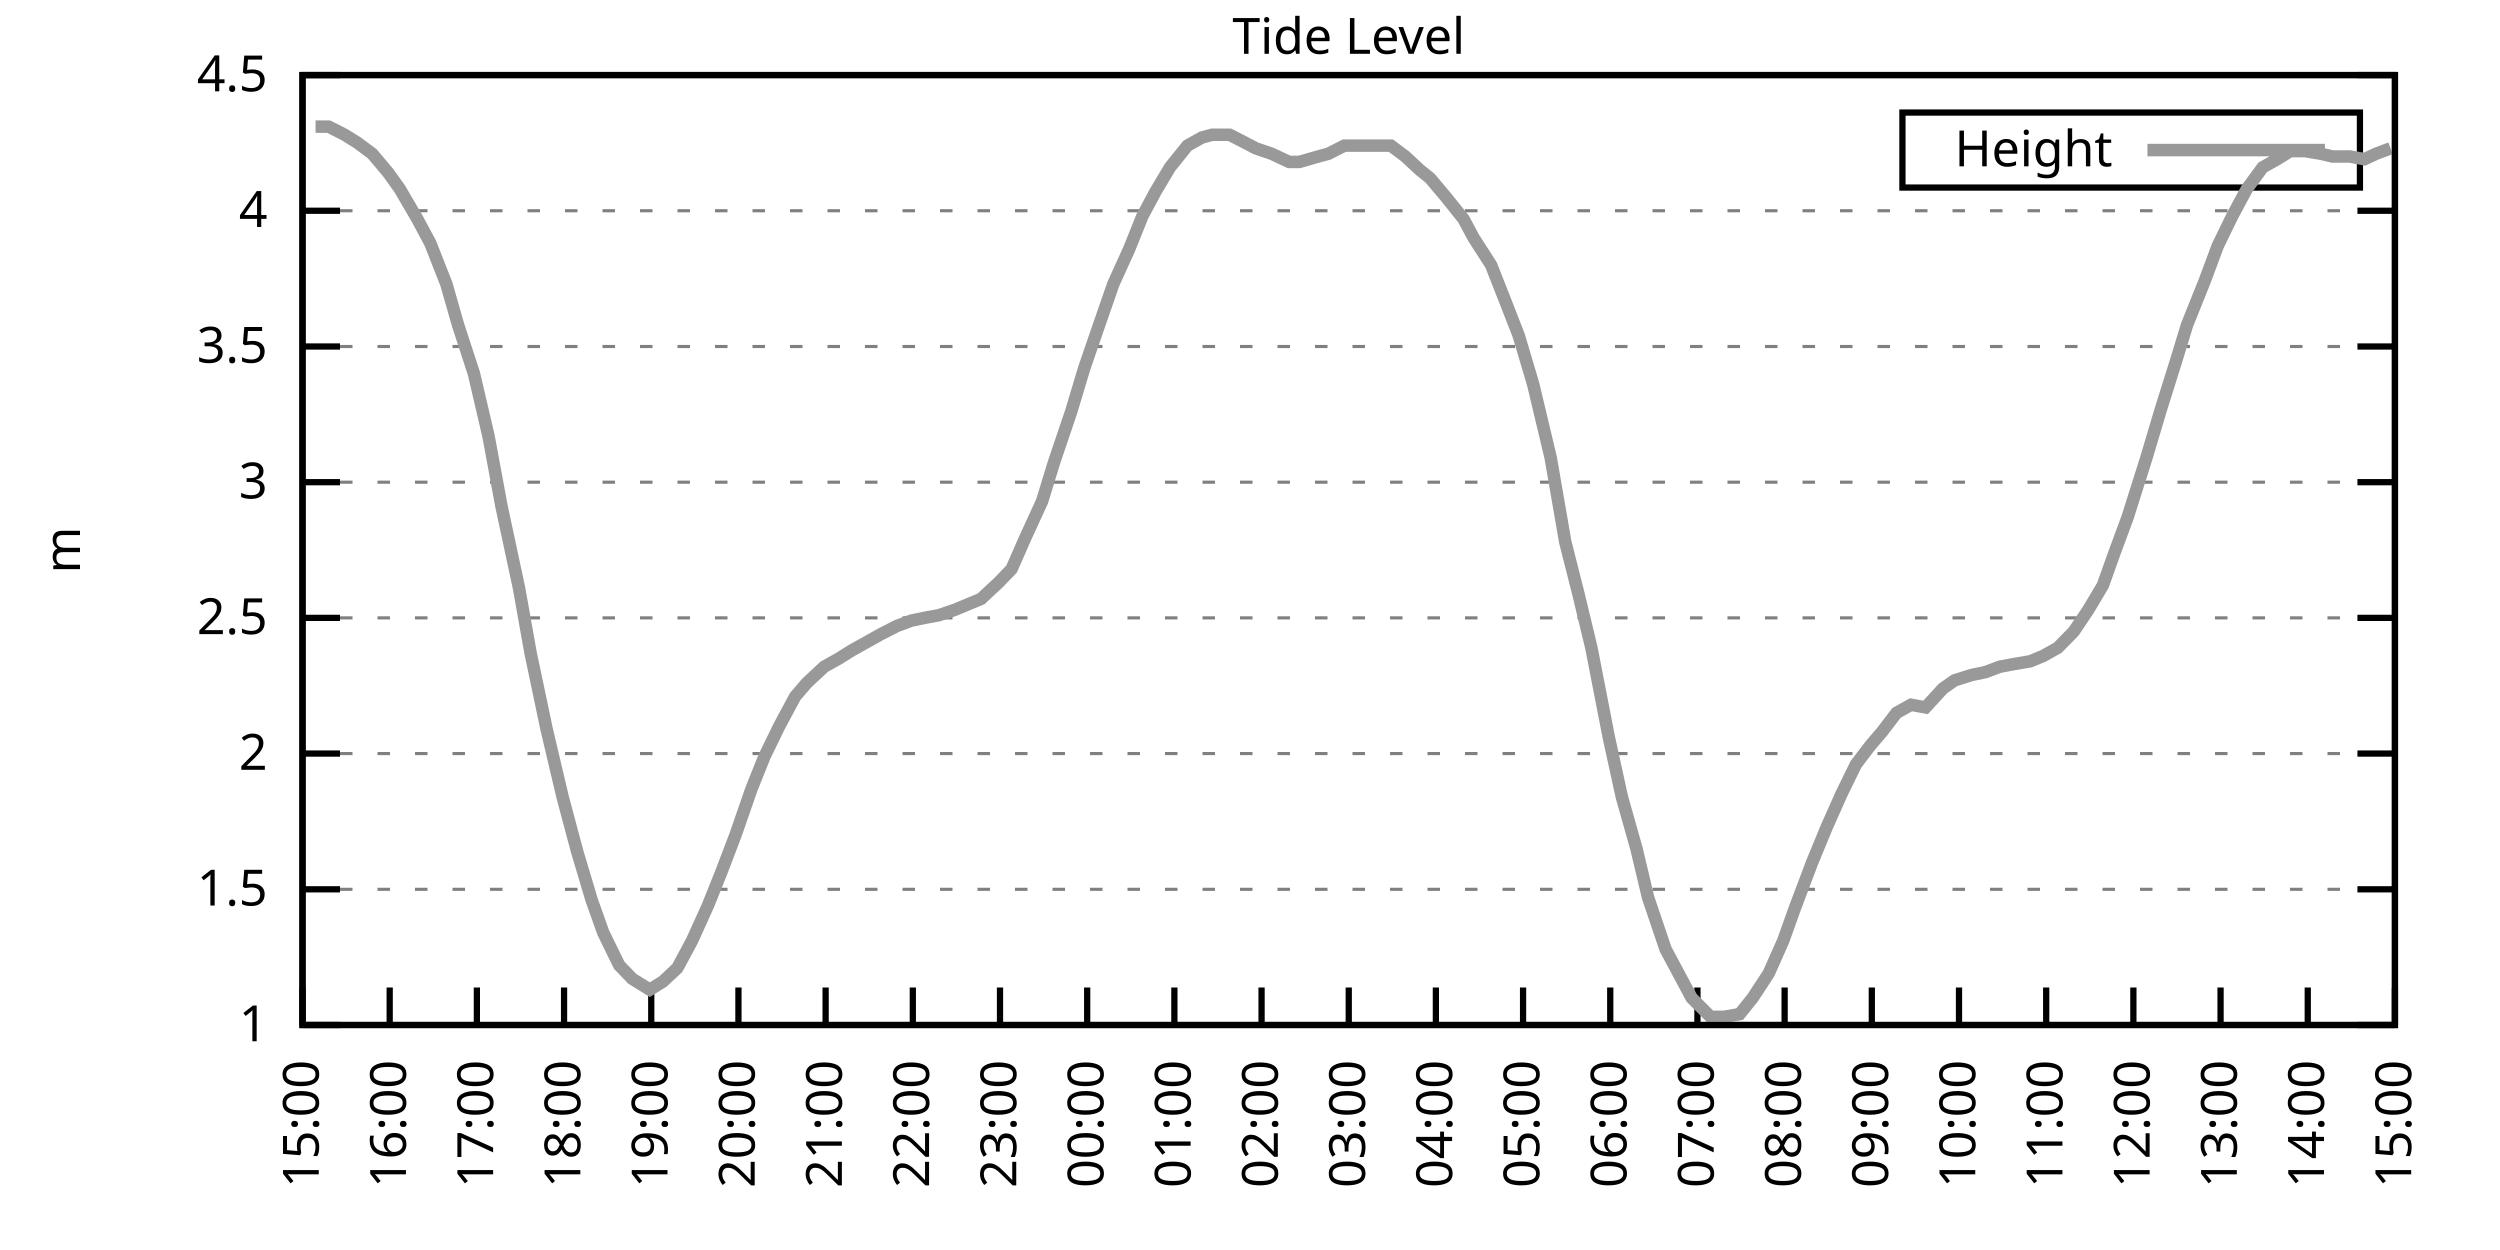
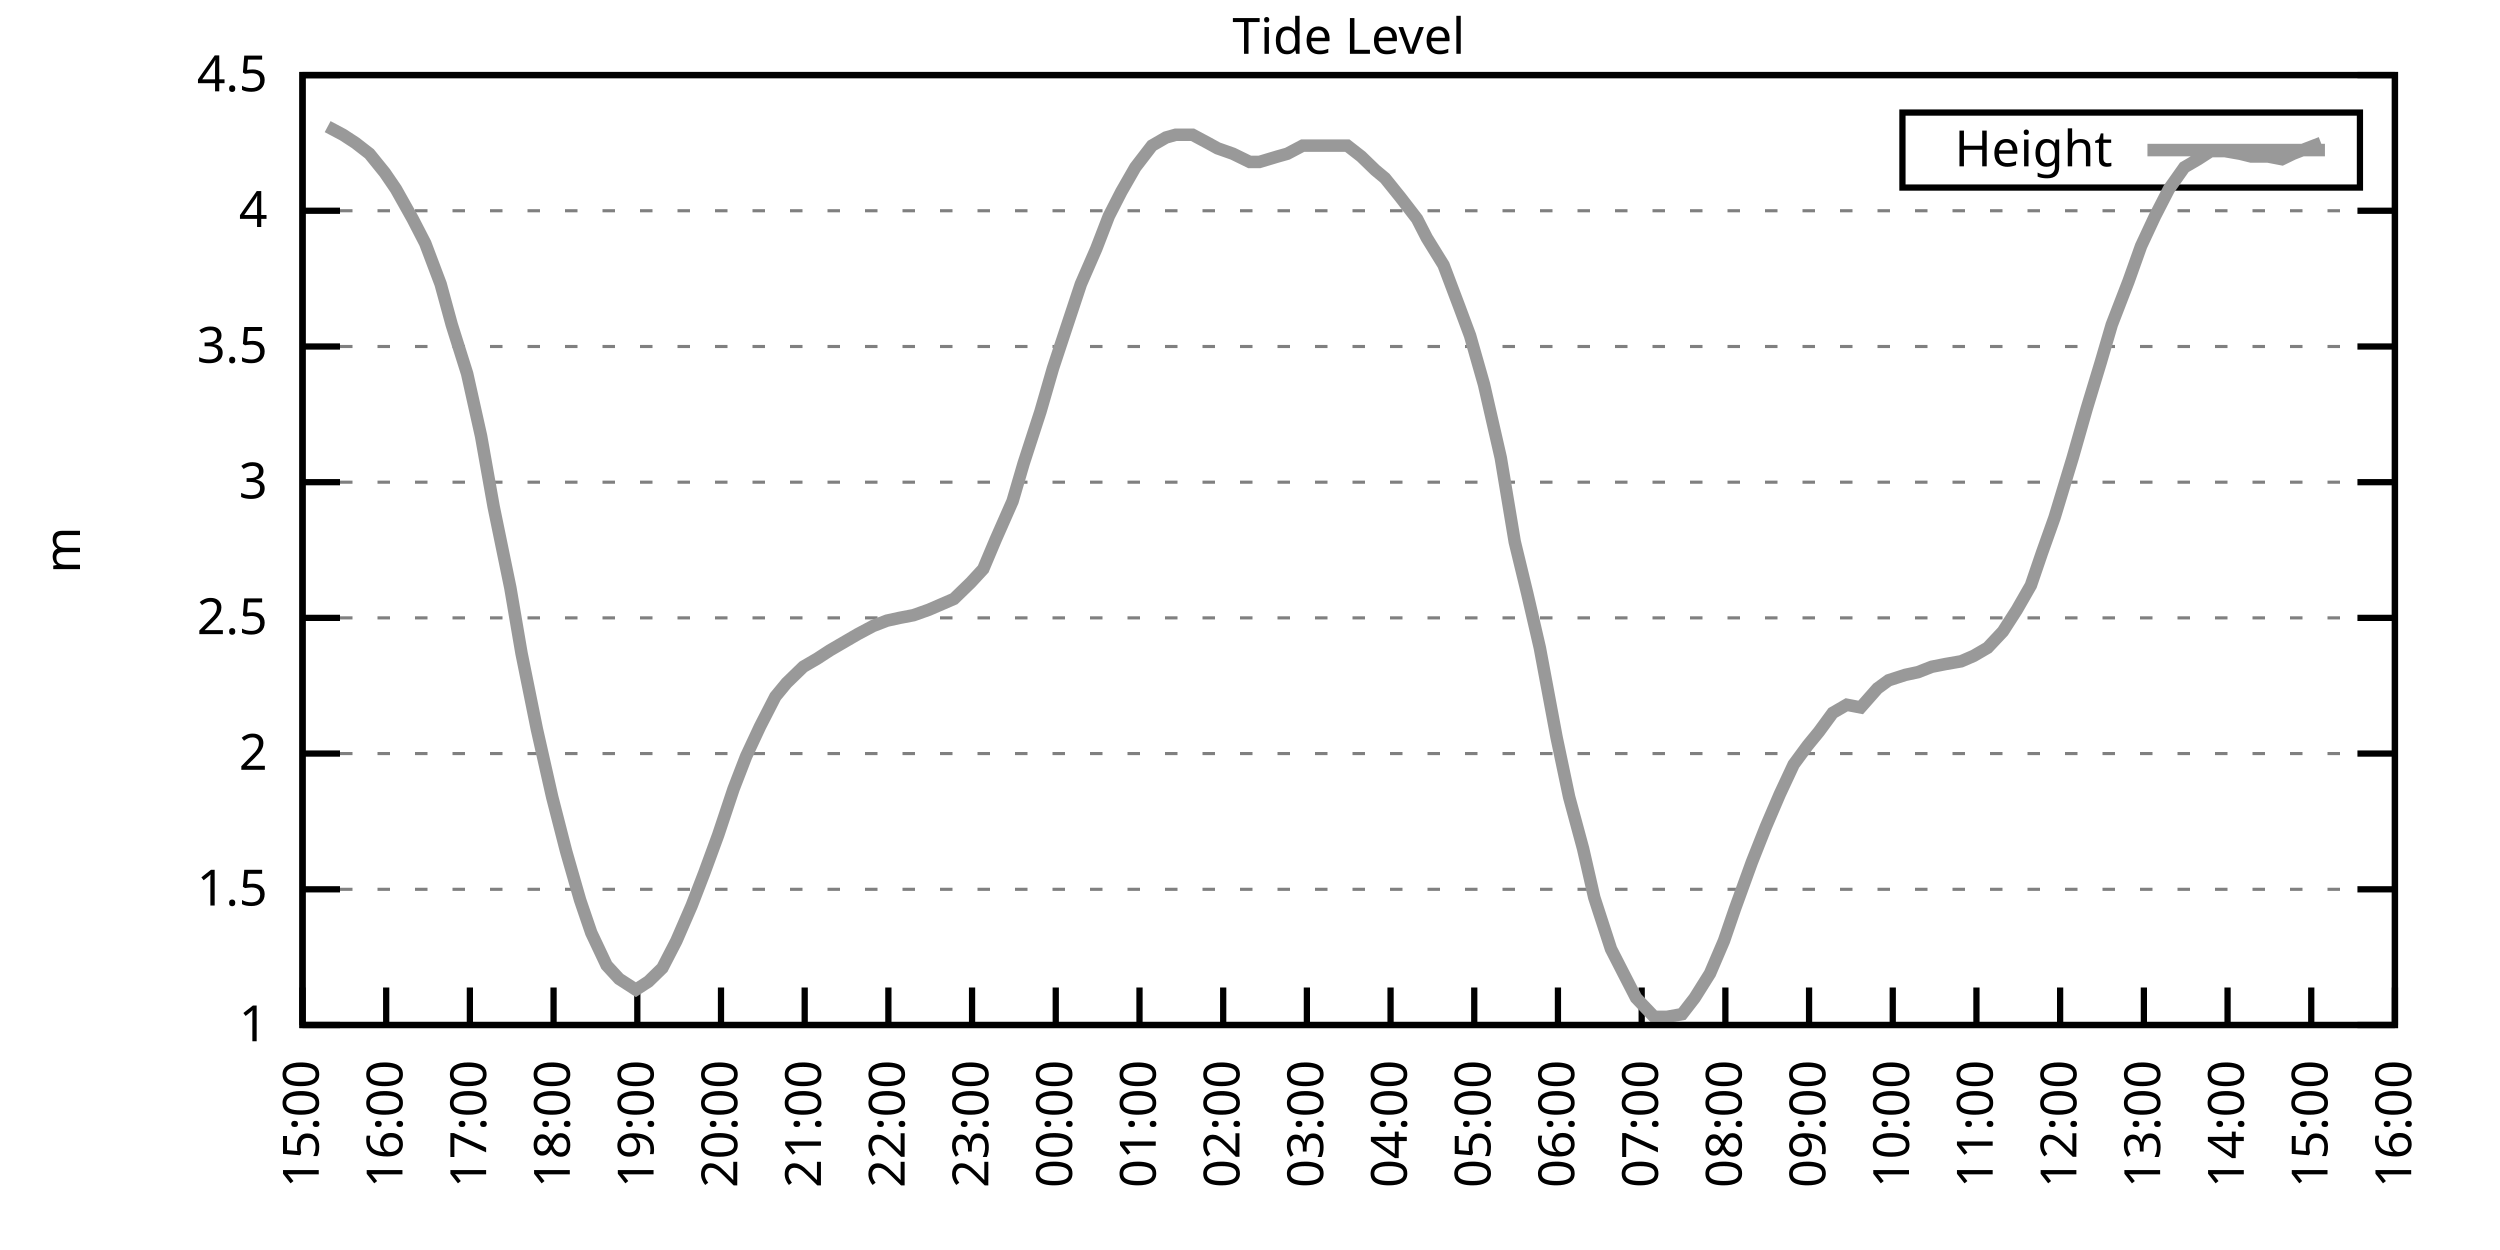
<svg xmlns="http://www.w3.org/2000/svg" xmlns:xlink="http://www.w3.org/1999/xlink" width="400" height="200" viewBox="0 0 400 200">
  <g id="gnuplot_canvas">
    <rect x="0" y="0" width="400" height="200" fill="none" />
    <defs>
      <circle id="gpDot" r="0.5" stroke-width="0.5" stroke="currentColor" />
      <path id="gpPt0" stroke-width="0.333" stroke="currentColor" d="M-1,0 h2 M0,-1 v2" />
      <path id="gpPt1" stroke-width="0.333" stroke="currentColor" d="M-1,-1 L1,1 M1,-1 L-1,1" />
      <path id="gpPt2" stroke-width="0.333" stroke="currentColor" d="M-1,0 L1,0 M0,-1 L0,1 M-1,-1 L1,1 M-1,1 L1,-1" />
      <rect id="gpPt3" stroke-width="0.333" stroke="currentColor" x="-1" y="-1" width="2" height="2" />
      <rect id="gpPt4" stroke-width="0.333" stroke="currentColor" fill="currentColor" x="-1" y="-1" width="2" height="2" />
      <circle id="gpPt5" stroke-width="0.333" stroke="currentColor" cx="0" cy="0" r="1" />
      <use xlink:href="#gpPt5" id="gpPt6" fill="currentColor" stroke="none" />
      <path id="gpPt7" stroke-width="0.333" stroke="currentColor" d="M0,-1.33 L-1.33,0.67 L1.33,0.67 z" />
      <use xlink:href="#gpPt7" id="gpPt8" fill="currentColor" stroke="none" />
      <use xlink:href="#gpPt7" id="gpPt9" stroke="currentColor" transform="rotate(180)" />
      <use xlink:href="#gpPt9" id="gpPt10" fill="currentColor" stroke="none" />
      <use xlink:href="#gpPt3" id="gpPt11" stroke="currentColor" transform="rotate(45)" />
      <use xlink:href="#gpPt11" id="gpPt12" fill="currentColor" stroke="none" />
      <path id="gpPt13" stroke-width="0.333" stroke="currentColor" d="M0,1.330 L1.265,0.411 L0.782,-1.067 L-0.782,-1.076 L-1.265,0.411 z" />
      <use xlink:href="#gpPt13" id="gpPt14" fill="currentColor" stroke="none" />
      <filter id="textbox" filterUnits="objectBoundingBox" x="0" y="0" height="1" width="1">
        <feFlood flood-color="white" flood-opacity="1" result="bgnd" />
        <feComposite in="SourceGraphic" in2="bgnd" operator="atop" />
      </filter>
      <filter id="greybox" filterUnits="objectBoundingBox" x="0" y="0" height="1" width="1">
        <feFlood flood-color="lightgrey" flood-opacity="1" result="grey" />
        <feComposite in="SourceGraphic" in2="grey" operator="atop" />
      </filter>
    </defs>
    <g fill="none" color="white" stroke="currentColor" stroke-width="1.00" stroke-linecap="butt" stroke-linejoin="miter">
</g>
    <g fill="none" color="black" stroke="currentColor" stroke-width="1.00" stroke-linecap="butt" stroke-linejoin="miter">
      <g stroke="none" shape-rendering="crispEdges">
        <polygon fill="rgb(255, 255, 255)" points="48.40,164.00 383.18,164.00 383.18,12.02 48.40,12.02 " />
      </g>
    </g>
    <g fill="none" color="black" stroke="currentColor" stroke-width="1.00" stroke-linecap="butt" stroke-linejoin="miter">
</g>
    <g fill="none" color="black" stroke="black" stroke-width="0.50" stroke-linecap="butt" stroke-linejoin="miter">
</g>
    <g fill="none" color="gray" stroke="currentColor" stroke-width="0.50" stroke-linecap="butt" stroke-linejoin="miter">
      <path stroke="gray" stroke-dasharray="2,4" class="gridline" d="M48.40,164.00 L383.19,164.00  " />
    </g>
    <g fill="none" color="gray" stroke="gray" stroke-width="1.00" stroke-linecap="butt" stroke-linejoin="miter">
</g>
    <g fill="none" color="black" stroke="currentColor" stroke-width="1.00" stroke-linecap="butt" stroke-linejoin="miter">
      <path stroke="black" d="M48.40,164.00 L54.40,164.00 M383.19,164.00 L377.19,164.00  " />
      <g transform="translate(42.80,166.60)" stroke="none" fill="black" font-family="Sans" font-size="8.00" text-anchor="end">
        <text>
          <tspan font-family="Sans"> 1</tspan>
        </text>
      </g>
    </g>
    <g fill="none" color="black" stroke="currentColor" stroke-width="1.00" stroke-linecap="butt" stroke-linejoin="miter">
</g>
    <g fill="none" color="black" stroke="black" stroke-width="0.50" stroke-linecap="butt" stroke-linejoin="miter">
</g>
    <g fill="none" color="gray" stroke="currentColor" stroke-width="0.50" stroke-linecap="butt" stroke-linejoin="miter">
      <path stroke="gray" stroke-dasharray="2,4" class="gridline" d="M48.40,142.29 L383.19,142.29  " />
    </g>
    <g fill="none" color="gray" stroke="gray" stroke-width="1.00" stroke-linecap="butt" stroke-linejoin="miter">
</g>
    <g fill="none" color="black" stroke="currentColor" stroke-width="1.00" stroke-linecap="butt" stroke-linejoin="miter">
      <path stroke="black" d="M48.40,142.29 L54.40,142.29 M383.19,142.29 L377.19,142.29  " />
      <g transform="translate(42.80,144.89)" stroke="none" fill="black" font-family="Sans" font-size="8.00" text-anchor="end">
        <text>
          <tspan font-family="Sans"> 1.5</tspan>
        </text>
      </g>
    </g>
    <g fill="none" color="black" stroke="currentColor" stroke-width="1.00" stroke-linecap="butt" stroke-linejoin="miter">
</g>
    <g fill="none" color="black" stroke="black" stroke-width="0.50" stroke-linecap="butt" stroke-linejoin="miter">
</g>
    <g fill="none" color="gray" stroke="currentColor" stroke-width="0.50" stroke-linecap="butt" stroke-linejoin="miter">
      <path stroke="gray" stroke-dasharray="2,4" class="gridline" d="M48.40,120.57 L383.19,120.57  " />
    </g>
    <g fill="none" color="gray" stroke="gray" stroke-width="1.00" stroke-linecap="butt" stroke-linejoin="miter">
</g>
    <g fill="none" color="black" stroke="currentColor" stroke-width="1.00" stroke-linecap="butt" stroke-linejoin="miter">
      <path stroke="black" d="M48.40,120.57 L54.40,120.57 M383.19,120.57 L377.19,120.57  " />
      <g transform="translate(42.80,123.17)" stroke="none" fill="black" font-family="Sans" font-size="8.00" text-anchor="end">
        <text>
          <tspan font-family="Sans"> 2</tspan>
        </text>
      </g>
    </g>
    <g fill="none" color="black" stroke="currentColor" stroke-width="1.00" stroke-linecap="butt" stroke-linejoin="miter">
</g>
    <g fill="none" color="black" stroke="black" stroke-width="0.50" stroke-linecap="butt" stroke-linejoin="miter">
</g>
    <g fill="none" color="gray" stroke="currentColor" stroke-width="0.50" stroke-linecap="butt" stroke-linejoin="miter">
      <path stroke="gray" stroke-dasharray="2,4" class="gridline" d="M48.40,98.86 L383.19,98.86  " />
    </g>
    <g fill="none" color="gray" stroke="gray" stroke-width="1.00" stroke-linecap="butt" stroke-linejoin="miter">
</g>
    <g fill="none" color="black" stroke="currentColor" stroke-width="1.00" stroke-linecap="butt" stroke-linejoin="miter">
      <path stroke="black" d="M48.40,98.86 L54.40,98.86 M383.19,98.86 L377.19,98.86  " />
      <g transform="translate(42.80,101.46)" stroke="none" fill="black" font-family="Sans" font-size="8.00" text-anchor="end">
        <text>
          <tspan font-family="Sans"> 2.5</tspan>
        </text>
      </g>
    </g>
    <g fill="none" color="black" stroke="currentColor" stroke-width="1.00" stroke-linecap="butt" stroke-linejoin="miter">
</g>
    <g fill="none" color="black" stroke="black" stroke-width="0.50" stroke-linecap="butt" stroke-linejoin="miter">
</g>
    <g fill="none" color="gray" stroke="currentColor" stroke-width="0.50" stroke-linecap="butt" stroke-linejoin="miter">
      <path stroke="gray" stroke-dasharray="2,4" class="gridline" d="M48.40,77.15 L383.19,77.15  " />
    </g>
    <g fill="none" color="gray" stroke="gray" stroke-width="1.00" stroke-linecap="butt" stroke-linejoin="miter">
</g>
    <g fill="none" color="black" stroke="currentColor" stroke-width="1.00" stroke-linecap="butt" stroke-linejoin="miter">
      <path stroke="black" d="M48.40,77.15 L54.40,77.15 M383.19,77.15 L377.19,77.15  " />
      <g transform="translate(42.80,79.75)" stroke="none" fill="black" font-family="Sans" font-size="8.00" text-anchor="end">
        <text>
          <tspan font-family="Sans"> 3</tspan>
        </text>
      </g>
    </g>
    <g fill="none" color="black" stroke="currentColor" stroke-width="1.00" stroke-linecap="butt" stroke-linejoin="miter">
</g>
    <g fill="none" color="black" stroke="black" stroke-width="0.50" stroke-linecap="butt" stroke-linejoin="miter">
</g>
    <g fill="none" color="gray" stroke="currentColor" stroke-width="0.50" stroke-linecap="butt" stroke-linejoin="miter">
      <path stroke="gray" stroke-dasharray="2,4" class="gridline" d="M48.40,55.44 L383.19,55.44  " />
    </g>
    <g fill="none" color="gray" stroke="gray" stroke-width="1.00" stroke-linecap="butt" stroke-linejoin="miter">
</g>
    <g fill="none" color="black" stroke="currentColor" stroke-width="1.00" stroke-linecap="butt" stroke-linejoin="miter">
      <path stroke="black" d="M48.40,55.44 L54.40,55.44 M383.19,55.44 L377.19,55.44  " />
      <g transform="translate(42.80,58.04)" stroke="none" fill="black" font-family="Sans" font-size="8.00" text-anchor="end">
        <text>
          <tspan font-family="Sans"> 3.5</tspan>
        </text>
      </g>
    </g>
    <g fill="none" color="black" stroke="currentColor" stroke-width="1.00" stroke-linecap="butt" stroke-linejoin="miter">
</g>
    <g fill="none" color="black" stroke="black" stroke-width="0.50" stroke-linecap="butt" stroke-linejoin="miter">
</g>
    <g fill="none" color="gray" stroke="currentColor" stroke-width="0.50" stroke-linecap="butt" stroke-linejoin="miter">
      <path stroke="gray" stroke-dasharray="2,4" class="gridline" d="M48.40,33.72 L383.19,33.72  " />
    </g>
    <g fill="none" color="gray" stroke="gray" stroke-width="1.00" stroke-linecap="butt" stroke-linejoin="miter">
</g>
    <g fill="none" color="black" stroke="currentColor" stroke-width="1.00" stroke-linecap="butt" stroke-linejoin="miter">
      <path stroke="black" d="M48.40,33.72 L54.40,33.72 M383.19,33.72 L377.19,33.72  " />
      <g transform="translate(42.80,36.32)" stroke="none" fill="black" font-family="Sans" font-size="8.00" text-anchor="end">
        <text>
          <tspan font-family="Sans"> 4</tspan>
        </text>
      </g>
    </g>
    <g fill="none" color="black" stroke="currentColor" stroke-width="1.00" stroke-linecap="butt" stroke-linejoin="miter">
</g>
    <g fill="none" color="black" stroke="black" stroke-width="0.50" stroke-linecap="butt" stroke-linejoin="miter">
</g>
    <g fill="none" color="gray" stroke="currentColor" stroke-width="0.50" stroke-linecap="butt" stroke-linejoin="miter">
      <path stroke="gray" stroke-dasharray="2,4" class="gridline" d="M48.40,12.01 L383.19,12.01  " />
    </g>
    <g fill="none" color="gray" stroke="gray" stroke-width="1.00" stroke-linecap="butt" stroke-linejoin="miter">
</g>
    <g fill="none" color="black" stroke="currentColor" stroke-width="1.00" stroke-linecap="butt" stroke-linejoin="miter">
      <path stroke="black" d="M48.40,12.01 L54.40,12.01 M383.19,12.01 L377.19,12.01  " />
      <g transform="translate(42.80,14.61)" stroke="none" fill="black" font-family="Sans" font-size="8.00" text-anchor="end">
        <text>
          <tspan font-family="Sans"> 4.5</tspan>
        </text>
      </g>
    </g>
    <g fill="none" color="black" stroke="currentColor" stroke-width="1.00" stroke-linecap="butt" stroke-linejoin="miter">
      <path stroke="black" d="M48.40,164.00 L48.40,158.00  " />
      <g transform="translate(51.00,169.60) rotate(270.00)" stroke="none" fill="black" font-family="Sans" font-size="8.00" text-anchor="end">
        <text>
          <tspan font-family="Sans">15:00</tspan>
        </text>
      </g>
    </g>
    <g fill="none" color="black" stroke="currentColor" stroke-width="1.00" stroke-linecap="butt" stroke-linejoin="miter">
-       <path stroke="black" d="M62.35,164.00 L62.35,158.00  " />
-       <g transform="translate(64.95,169.60) rotate(270.00)" stroke="none" fill="black" font-family="Sans" font-size="8.00" text-anchor="end">
+       <path stroke="black" d="M61.79,164.00 L61.79,158.00  " />
+       <g transform="translate(64.39,169.60) rotate(270.00)" stroke="none" fill="black" font-family="Sans" font-size="8.00" text-anchor="end">
        <text>
          <tspan font-family="Sans">16:00</tspan>
        </text>
      </g>
    </g>
    <g fill="none" color="black" stroke="currentColor" stroke-width="1.00" stroke-linecap="butt" stroke-linejoin="miter">
-       <path stroke="black" d="M76.30,164.00 L76.30,158.00  " />
-       <g transform="translate(78.90,169.60) rotate(270.00)" stroke="none" fill="black" font-family="Sans" font-size="8.00" text-anchor="end">
+       <path stroke="black" d="M75.18,164.00 L75.18,158.00  " />
+       <g transform="translate(77.78,169.60) rotate(270.00)" stroke="none" fill="black" font-family="Sans" font-size="8.00" text-anchor="end">
        <text>
          <tspan font-family="Sans">17:00</tspan>
        </text>
      </g>
    </g>
    <g fill="none" color="black" stroke="currentColor" stroke-width="1.00" stroke-linecap="butt" stroke-linejoin="miter">
-       <path stroke="black" d="M90.25,164.00 L90.25,158.00  " />
-       <g transform="translate(92.85,169.60) rotate(270.00)" stroke="none" fill="black" font-family="Sans" font-size="8.00" text-anchor="end">
+       <path stroke="black" d="M88.57,164.00 L88.57,158.00  " />
+       <g transform="translate(91.17,169.60) rotate(270.00)" stroke="none" fill="black" font-family="Sans" font-size="8.00" text-anchor="end">
        <text>
          <tspan font-family="Sans">18:00</tspan>
        </text>
      </g>
    </g>
    <g fill="none" color="black" stroke="currentColor" stroke-width="1.00" stroke-linecap="butt" stroke-linejoin="miter">
-       <path stroke="black" d="M104.20,164.00 L104.20,158.00  " />
-       <g transform="translate(106.80,169.60) rotate(270.00)" stroke="none" fill="black" font-family="Sans" font-size="8.00" text-anchor="end">
+       <path stroke="black" d="M101.97,164.00 L101.97,158.00  " />
+       <g transform="translate(104.57,169.60) rotate(270.00)" stroke="none" fill="black" font-family="Sans" font-size="8.00" text-anchor="end">
        <text>
          <tspan font-family="Sans">19:00</tspan>
        </text>
      </g>
    </g>
    <g fill="none" color="black" stroke="currentColor" stroke-width="1.00" stroke-linecap="butt" stroke-linejoin="miter">
-       <path stroke="black" d="M118.15,164.00 L118.15,158.00  " />
-       <g transform="translate(120.75,169.60) rotate(270.00)" stroke="none" fill="black" font-family="Sans" font-size="8.00" text-anchor="end">
+       <path stroke="black" d="M115.36,164.00 L115.36,158.00  " />
+       <g transform="translate(117.96,169.60) rotate(270.00)" stroke="none" fill="black" font-family="Sans" font-size="8.00" text-anchor="end">
        <text>
          <tspan font-family="Sans">20:00</tspan>
        </text>
      </g>
    </g>
    <g fill="none" color="black" stroke="currentColor" stroke-width="1.00" stroke-linecap="butt" stroke-linejoin="miter">
-       <path stroke="black" d="M132.10,164.00 L132.10,158.00  " />
-       <g transform="translate(134.70,169.60) rotate(270.00)" stroke="none" fill="black" font-family="Sans" font-size="8.00" text-anchor="end">
+       <path stroke="black" d="M128.75,164.00 L128.75,158.00  " />
+       <g transform="translate(131.35,169.60) rotate(270.00)" stroke="none" fill="black" font-family="Sans" font-size="8.00" text-anchor="end">
        <text>
          <tspan font-family="Sans">21:00</tspan>
        </text>
      </g>
    </g>
    <g fill="none" color="black" stroke="currentColor" stroke-width="1.00" stroke-linecap="butt" stroke-linejoin="miter">
-       <path stroke="black" d="M146.05,164.00 L146.05,158.00  " />
-       <g transform="translate(148.65,169.60) rotate(270.00)" stroke="none" fill="black" font-family="Sans" font-size="8.00" text-anchor="end">
+       <path stroke="black" d="M142.14,164.00 L142.14,158.00  " />
+       <g transform="translate(144.74,169.60) rotate(270.00)" stroke="none" fill="black" font-family="Sans" font-size="8.00" text-anchor="end">
        <text>
          <tspan font-family="Sans">22:00</tspan>
        </text>
      </g>
    </g>
    <g fill="none" color="black" stroke="currentColor" stroke-width="1.00" stroke-linecap="butt" stroke-linejoin="miter">
-       <path stroke="black" d="M160.00,164.00 L160.00,158.00  " />
-       <g transform="translate(162.60,169.60) rotate(270.00)" stroke="none" fill="black" font-family="Sans" font-size="8.00" text-anchor="end">
+       <path stroke="black" d="M155.53,164.00 L155.53,158.00  " />
+       <g transform="translate(158.13,169.60) rotate(270.00)" stroke="none" fill="black" font-family="Sans" font-size="8.00" text-anchor="end">
        <text>
          <tspan font-family="Sans">23:00</tspan>
        </text>
      </g>
    </g>
    <g fill="none" color="black" stroke="currentColor" stroke-width="1.00" stroke-linecap="butt" stroke-linejoin="miter">
-       <path stroke="black" d="M173.95,164.00 L173.95,158.00  " />
-       <g transform="translate(176.55,169.60) rotate(270.00)" stroke="none" fill="black" font-family="Sans" font-size="8.00" text-anchor="end">
+       <path stroke="black" d="M168.92,164.00 L168.92,158.00  " />
+       <g transform="translate(171.52,169.60) rotate(270.00)" stroke="none" fill="black" font-family="Sans" font-size="8.00" text-anchor="end">
        <text>
          <tspan font-family="Sans">00:00</tspan>
        </text>
      </g>
    </g>
    <g fill="none" color="black" stroke="currentColor" stroke-width="1.00" stroke-linecap="butt" stroke-linejoin="miter">
-       <path stroke="black" d="M187.90,164.00 L187.90,158.00  " />
-       <g transform="translate(190.50,169.60) rotate(270.00)" stroke="none" fill="black" font-family="Sans" font-size="8.00" text-anchor="end">
+       <path stroke="black" d="M182.32,164.00 L182.32,158.00  " />
+       <g transform="translate(184.92,169.60) rotate(270.00)" stroke="none" fill="black" font-family="Sans" font-size="8.00" text-anchor="end">
        <text>
          <tspan font-family="Sans">01:00</tspan>
        </text>
      </g>
    </g>
    <g fill="none" color="black" stroke="currentColor" stroke-width="1.00" stroke-linecap="butt" stroke-linejoin="miter">
-       <path stroke="black" d="M201.85,164.00 L201.85,158.00  " />
-       <g transform="translate(204.45,169.60) rotate(270.00)" stroke="none" fill="black" font-family="Sans" font-size="8.00" text-anchor="end">
+       <path stroke="black" d="M195.71,164.00 L195.71,158.00  " />
+       <g transform="translate(198.31,169.60) rotate(270.00)" stroke="none" fill="black" font-family="Sans" font-size="8.00" text-anchor="end">
        <text>
          <tspan font-family="Sans">02:00</tspan>
        </text>
      </g>
    </g>
    <g fill="none" color="black" stroke="currentColor" stroke-width="1.00" stroke-linecap="butt" stroke-linejoin="miter">
-       <path stroke="black" d="M215.80,164.00 L215.80,158.00  " />
-       <g transform="translate(218.40,169.60) rotate(270.00)" stroke="none" fill="black" font-family="Sans" font-size="8.00" text-anchor="end">
+       <path stroke="black" d="M209.10,164.00 L209.10,158.00  " />
+       <g transform="translate(211.70,169.60) rotate(270.00)" stroke="none" fill="black" font-family="Sans" font-size="8.00" text-anchor="end">
        <text>
          <tspan font-family="Sans">03:00</tspan>
        </text>
      </g>
    </g>
    <g fill="none" color="black" stroke="currentColor" stroke-width="1.00" stroke-linecap="butt" stroke-linejoin="miter">
-       <path stroke="black" d="M229.74,164.00 L229.74,158.00  " />
-       <g transform="translate(232.34,169.60) rotate(270.00)" stroke="none" fill="black" font-family="Sans" font-size="8.00" text-anchor="end">
+       <path stroke="black" d="M222.49,164.00 L222.49,158.00  " />
+       <g transform="translate(225.09,169.60) rotate(270.00)" stroke="none" fill="black" font-family="Sans" font-size="8.00" text-anchor="end">
        <text>
          <tspan font-family="Sans">04:00</tspan>
        </text>
      </g>
    </g>
    <g fill="none" color="black" stroke="currentColor" stroke-width="1.00" stroke-linecap="butt" stroke-linejoin="miter">
-       <path stroke="black" d="M243.69,164.00 L243.69,158.00  " />
-       <g transform="translate(246.29,169.60) rotate(270.00)" stroke="none" fill="black" font-family="Sans" font-size="8.00" text-anchor="end">
+       <path stroke="black" d="M235.88,164.00 L235.88,158.00  " />
+       <g transform="translate(238.48,169.60) rotate(270.00)" stroke="none" fill="black" font-family="Sans" font-size="8.00" text-anchor="end">
        <text>
          <tspan font-family="Sans">05:00</tspan>
        </text>
      </g>
    </g>
    <g fill="none" color="black" stroke="currentColor" stroke-width="1.00" stroke-linecap="butt" stroke-linejoin="miter">
-       <path stroke="black" d="M257.64,164.00 L257.64,158.00  " />
-       <g transform="translate(260.24,169.60) rotate(270.00)" stroke="none" fill="black" font-family="Sans" font-size="8.00" text-anchor="end">
+       <path stroke="black" d="M249.27,164.00 L249.27,158.00  " />
+       <g transform="translate(251.87,169.60) rotate(270.00)" stroke="none" fill="black" font-family="Sans" font-size="8.00" text-anchor="end">
        <text>
          <tspan font-family="Sans">06:00</tspan>
        </text>
      </g>
    </g>
    <g fill="none" color="black" stroke="currentColor" stroke-width="1.00" stroke-linecap="butt" stroke-linejoin="miter">
-       <path stroke="black" d="M271.59,164.00 L271.59,158.00  " />
-       <g transform="translate(274.19,169.60) rotate(270.00)" stroke="none" fill="black" font-family="Sans" font-size="8.00" text-anchor="end">
+       <path stroke="black" d="M262.67,164.00 L262.67,158.00  " />
+       <g transform="translate(265.27,169.60) rotate(270.00)" stroke="none" fill="black" font-family="Sans" font-size="8.00" text-anchor="end">
        <text>
          <tspan font-family="Sans">07:00</tspan>
        </text>
      </g>
    </g>
    <g fill="none" color="black" stroke="currentColor" stroke-width="1.00" stroke-linecap="butt" stroke-linejoin="miter">
-       <path stroke="black" d="M285.54,164.00 L285.54,158.00  " />
-       <g transform="translate(288.14,169.60) rotate(270.00)" stroke="none" fill="black" font-family="Sans" font-size="8.00" text-anchor="end">
+       <path stroke="black" d="M276.06,164.00 L276.06,158.00  " />
+       <g transform="translate(278.66,169.60) rotate(270.00)" stroke="none" fill="black" font-family="Sans" font-size="8.00" text-anchor="end">
        <text>
          <tspan font-family="Sans">08:00</tspan>
        </text>
      </g>
    </g>
    <g fill="none" color="black" stroke="currentColor" stroke-width="1.00" stroke-linecap="butt" stroke-linejoin="miter">
-       <path stroke="black" d="M299.49,164.00 L299.49,158.00  " />
-       <g transform="translate(302.09,169.60) rotate(270.00)" stroke="none" fill="black" font-family="Sans" font-size="8.00" text-anchor="end">
+       <path stroke="black" d="M289.45,164.00 L289.45,158.00  " />
+       <g transform="translate(292.05,169.60) rotate(270.00)" stroke="none" fill="black" font-family="Sans" font-size="8.00" text-anchor="end">
        <text>
          <tspan font-family="Sans">09:00</tspan>
        </text>
      </g>
    </g>
    <g fill="none" color="black" stroke="currentColor" stroke-width="1.00" stroke-linecap="butt" stroke-linejoin="miter">
-       <path stroke="black" d="M313.44,164.00 L313.44,158.00  " />
-       <g transform="translate(316.04,169.60) rotate(270.00)" stroke="none" fill="black" font-family="Sans" font-size="8.00" text-anchor="end">
+       <path stroke="black" d="M302.84,164.00 L302.84,158.00  " />
+       <g transform="translate(305.44,169.60) rotate(270.00)" stroke="none" fill="black" font-family="Sans" font-size="8.00" text-anchor="end">
        <text>
          <tspan font-family="Sans">10:00</tspan>
        </text>
      </g>
    </g>
    <g fill="none" color="black" stroke="currentColor" stroke-width="1.00" stroke-linecap="butt" stroke-linejoin="miter">
-       <path stroke="black" d="M327.39,164.00 L327.39,158.00  " />
-       <g transform="translate(329.99,169.60) rotate(270.00)" stroke="none" fill="black" font-family="Sans" font-size="8.00" text-anchor="end">
+       <path stroke="black" d="M316.23,164.00 L316.23,158.00  " />
+       <g transform="translate(318.83,169.60) rotate(270.00)" stroke="none" fill="black" font-family="Sans" font-size="8.00" text-anchor="end">
        <text>
          <tspan font-family="Sans">11:00</tspan>
        </text>
      </g>
    </g>
    <g fill="none" color="black" stroke="currentColor" stroke-width="1.00" stroke-linecap="butt" stroke-linejoin="miter">
-       <path stroke="black" d="M341.34,164.00 L341.34,158.00  " />
-       <g transform="translate(343.94,169.60) rotate(270.00)" stroke="none" fill="black" font-family="Sans" font-size="8.00" text-anchor="end">
+       <path stroke="black" d="M329.62,164.00 L329.62,158.00  " />
+       <g transform="translate(332.22,169.60) rotate(270.00)" stroke="none" fill="black" font-family="Sans" font-size="8.00" text-anchor="end">
        <text>
          <tspan font-family="Sans">12:00</tspan>
        </text>
      </g>
    </g>
    <g fill="none" color="black" stroke="currentColor" stroke-width="1.00" stroke-linecap="butt" stroke-linejoin="miter">
-       <path stroke="black" d="M355.29,164.00 L355.29,158.00  " />
-       <g transform="translate(357.89,169.60) rotate(270.00)" stroke="none" fill="black" font-family="Sans" font-size="8.00" text-anchor="end">
+       <path stroke="black" d="M343.02,164.00 L343.02,158.00  " />
+       <g transform="translate(345.62,169.60) rotate(270.00)" stroke="none" fill="black" font-family="Sans" font-size="8.00" text-anchor="end">
        <text>
          <tspan font-family="Sans">13:00</tspan>
        </text>
      </g>
    </g>
    <g fill="none" color="black" stroke="currentColor" stroke-width="1.00" stroke-linecap="butt" stroke-linejoin="miter">
-       <path stroke="black" d="M369.24,164.00 L369.24,158.00  " />
-       <g transform="translate(371.84,169.60) rotate(270.00)" stroke="none" fill="black" font-family="Sans" font-size="8.00" text-anchor="end">
+       <path stroke="black" d="M356.41,164.00 L356.41,158.00  " />
+       <g transform="translate(359.01,169.60) rotate(270.00)" stroke="none" fill="black" font-family="Sans" font-size="8.00" text-anchor="end">
        <text>
          <tspan font-family="Sans">14:00</tspan>
+         </text>
+       </g>
+     </g>
+     <g fill="none" color="black" stroke="currentColor" stroke-width="1.00" stroke-linecap="butt" stroke-linejoin="miter">
+       <path stroke="black" d="M369.80,164.00 L369.80,158.00  " />
+       <g transform="translate(372.40,169.60) rotate(270.00)" stroke="none" fill="black" font-family="Sans" font-size="8.00" text-anchor="end">
+         <text>
+           <tspan font-family="Sans">15:00</tspan>
        </text>
      </g>
    </g>
    <g fill="none" color="black" stroke="currentColor" stroke-width="1.00" stroke-linecap="butt" stroke-linejoin="miter">
      <path stroke="black" d="M383.19,164.00 L383.19,158.00  " />
      <g transform="translate(385.79,169.60) rotate(270.00)" stroke="none" fill="black" font-family="Sans" font-size="8.00" text-anchor="end">
        <text>
-           <tspan font-family="Sans">15:00</tspan>
+           <tspan font-family="Sans">16:00</tspan>
        </text>
      </g>
    </g>
    <g fill="none" color="black" stroke="currentColor" stroke-width="1.00" stroke-linecap="butt" stroke-linejoin="miter">
</g>
    <g fill="none" color="black" stroke="currentColor" stroke-width="1.00" stroke-linecap="butt" stroke-linejoin="miter">
      <path stroke="black" d="M48.40,12.01 L48.40,164.00 L383.19,164.00 L383.19,12.01 L48.40,12.01 Z  " />
    </g>
    <g fill="none" color="black" stroke="currentColor" stroke-width="1.00" stroke-linecap="butt" stroke-linejoin="miter">
</g>
    <g fill="none" color="black" stroke="currentColor" stroke-width="1.00" stroke-linecap="butt" stroke-linejoin="miter">
      <path stroke="black" d="M304.39,30.01 L304.39,18.01 L377.59,18.01 L377.59,30.01 L304.39,30.01 Z  " />
    </g>
    <g id="Tide_level_plot_1">
      <g fill="none" color="white" stroke="black" stroke-width="2.00" stroke-linecap="butt" stroke-linejoin="miter">
</g>
      <g fill="none" color="black" stroke="currentColor" stroke-width="2.00" stroke-linecap="butt" stroke-linejoin="miter">
        <g transform="translate(337.99,26.61)" stroke="none" fill="black" font-family="Sans" font-size="8.00" text-anchor="end">
          <text>
            <tspan font-family="Sans">Height</tspan>
          </text>
        </g>
      </g>
      <g fill="none" color="black" stroke="currentColor" stroke-width="2.00" stroke-linecap="butt" stroke-linejoin="miter">
-         <path stroke="rgb(153, 153, 153)" d="M343.59,24.01 L371.99,24.01 M50.49,20.26 L52.58,20.26 L55.14,21.56 L57.23,22.87 L59.56,24.60 L62.12,27.64   L63.98,30.25 L66.77,35.03 L68.86,38.93 L71.42,45.45 L73.28,51.96 L75.83,59.78 L78.16,69.77 L80.25,81.06   L83.04,94.08 L84.90,104.51 L87.46,116.67 L90.02,127.52 L92.34,136.21 L94.67,144.02 L96.53,149.24 L99.08,154.45   L101.18,156.62 L103.97,158.35 L106.06,157.05 L108.38,154.88 L110.71,150.54 L113.27,144.89 L115.36,139.68 L117.68,133.60   L120.24,126.22 L122.33,121.01 L124.66,116.23 L127.22,111.45 L129.08,109.28 L131.87,106.68 L134.19,105.38 L136.28,104.07   L138.61,102.77 L140.93,101.47 L143.49,100.16 L145.81,99.30 L147.91,98.86 L150.23,98.43 L152.79,97.56 L154.88,96.69   L156.97,95.82 L159.76,93.22 L161.86,91.04 L163.95,86.27 L166.74,80.19 L168.60,74.11 L171.39,65.86 L173.48,58.91   L175.57,52.83 L178.13,45.45 L180.69,39.80 L182.78,34.59 L184.87,30.68 L187.20,26.77 L189.99,23.30 L192.31,22.00   L193.94,21.56 L196.73,21.56 L199.29,22.87 L200.92,23.73 L203.47,24.60 L206.26,25.91 L207.89,25.91 L210.91,25.04   L212.54,24.60 L215.10,23.30 L217.89,23.30 L219.51,23.30 L222.54,23.30 L224.86,25.04 L227.19,27.21 L228.81,28.51   L231.37,31.55 L234.16,35.03 L235.79,38.07 L238.58,42.41 L241.14,48.92 L243.00,53.70 L245.32,61.52 L248.11,73.24   L250.44,86.70 L252.53,94.95 L254.62,103.64 L257.41,117.97 L259.50,127.52 L261.83,135.77 L263.69,143.59 L266.48,151.84   L268.57,155.75 L270.66,159.66 L273.69,162.70 L275.78,162.70 L278.34,162.26 L280.43,159.66 L282.99,155.75 L285.31,150.54   L287.17,145.33 L289.96,137.94 L292.29,132.30 L294.61,127.09 L296.94,122.31 L299.26,119.27 L301.12,117.10 L303.44,114.06   L305.77,112.76 L308.09,113.19 L310.88,110.15 L312.74,108.85 L315.53,107.98 L317.63,107.55 L319.95,106.68 L322.28,106.24   L324.83,105.81 L326.93,104.94 L329.25,103.64 L331.81,101.03 L334.13,97.56 L336.46,93.65 L338.32,88.44 L340.41,82.79   L343.43,73.24 L345.76,65.42 L348.08,58.04 L349.94,51.96 L352.73,45.01 L354.83,39.37 L357.15,34.59 L359.48,30.25   L362.03,26.77 L364.36,25.47 L366.45,24.17 L368.78,24.17 L371.33,24.60 L373.19,25.04 L375.98,25.04 L378.31,25.47   L380.17,24.60 L382.49,23.73  " />
+         <path stroke="rgb(153, 153, 153)" d="M343.59,24.01 L371.99,24.01 M52.42,20.26 L54.87,21.56 L56.88,22.87 L59.11,24.60 L61.57,27.64 L63.35,30.25   L66.03,35.03 L68.04,38.93 L70.50,45.45 L72.28,51.96 L74.74,59.78 L76.97,69.77 L78.98,81.06 L81.66,94.08   L83.44,104.51 L85.90,116.67 L88.35,127.52 L90.58,136.21 L92.82,144.02 L94.60,149.24 L97.06,154.45 L99.06,156.62   L101.74,158.35 L103.75,157.05 L105.98,154.88 L108.22,150.54 L110.67,144.89 L112.68,139.68 L114.91,133.60 L117.37,126.22   L119.38,121.01 L121.61,116.23 L124.06,111.45 L125.85,109.28 L128.53,106.68 L130.76,105.38 L132.77,104.07 L135.00,102.77   L137.23,101.47 L139.69,100.16 L141.92,99.30 L143.93,98.86 L146.16,98.43 L148.61,97.56 L150.62,96.69 L152.63,95.82   L155.31,93.22 L157.32,91.04 L159.33,86.27 L162.01,80.19 L163.79,74.11 L166.47,65.86 L168.48,58.91 L170.49,52.83   L172.94,45.45 L175.40,39.80 L177.41,34.59 L179.41,30.68 L181.65,26.77 L184.32,23.30 L186.56,22.00 L188.12,21.56   L190.80,21.56 L193.25,22.87 L194.81,23.73 L197.27,24.60 L199.95,25.91 L201.51,25.91 L204.41,25.04 L205.97,24.60   L208.43,23.30 L211.11,23.30 L212.67,23.30 L215.57,23.30 L217.80,25.04 L220.04,27.21 L221.60,28.51 L224.05,31.55   L226.73,35.03 L228.29,38.07 L230.97,42.41 L233.43,48.92 L235.21,53.70 L237.44,61.52 L240.12,73.24 L242.36,86.70   L244.36,94.95 L246.37,103.64 L249.05,117.97 L251.06,127.52 L253.29,135.77 L255.08,143.59 L257.76,151.84 L259.76,155.75   L261.77,159.66 L264.67,162.70 L266.68,162.70 L269.14,162.26 L271.15,159.66 L273.60,155.75 L275.83,150.54 L277.62,145.33   L280.30,137.94 L282.53,132.30 L284.76,127.09 L286.99,122.31 L289.23,119.27 L291.01,117.10 L293.24,114.06 L295.48,112.76   L297.71,113.19 L300.39,110.15 L302.17,108.85 L304.85,107.98 L306.86,107.55 L309.09,106.68 L311.32,106.24 L313.78,105.81   L315.79,104.94 L318.02,103.64 L320.47,101.03 L322.70,97.56 L324.94,93.65 L326.72,88.44 L328.73,82.79 L331.63,73.24   L333.86,65.42 L336.10,58.04 L337.88,51.96 L340.56,45.01 L342.57,39.37 L344.80,34.59 L347.03,30.25 L349.49,26.77   L351.72,25.47 L353.73,24.17 L355.96,24.17 L358.42,24.60 L360.20,25.04 L362.88,25.04 L365.11,25.47 L366.90,24.60   L369.13,23.73 L371.36,22.87  " />
      </g>
    </g>
    <g fill="none" color="black" stroke="currentColor" stroke-width="2.00" stroke-linecap="butt" stroke-linejoin="miter">
</g>
    <g fill="none" color="black" stroke="black" stroke-width="1.00" stroke-linecap="butt" stroke-linejoin="miter">
</g>
    <g fill="none" color="black" stroke="currentColor" stroke-width="1.00" stroke-linecap="butt" stroke-linejoin="miter">
      <path stroke="black" d="M48.40,12.01 L48.40,164.00 L383.19,164.00 L383.19,12.01 L48.40,12.01 Z  " />
      <g transform="translate(12.80,88.01) rotate(270.00)" stroke="none" fill="black" font-family="Sans" font-size="8.00" text-anchor="middle">
        <text>
          <tspan font-family="Sans">m</tspan>
        </text>
      </g>
    </g>
    <g fill="none" color="black" stroke="currentColor" stroke-width="1.00" stroke-linecap="butt" stroke-linejoin="miter">
</g>
    <g fill="none" color="black" stroke="currentColor" stroke-width="1.00" stroke-linecap="butt" stroke-linejoin="miter">
      <g transform="translate(215.79,8.61)" stroke="none" fill="black" font-family="Sans" font-size="8.00" text-anchor="middle">
        <text>
          <tspan font-family="Sans">Tide Level</tspan>
        </text>
      </g>
    </g>
    <g fill="none" color="black" stroke="currentColor" stroke-width="1.00" stroke-linecap="butt" stroke-linejoin="miter">
</g>
  </g>
</svg>
